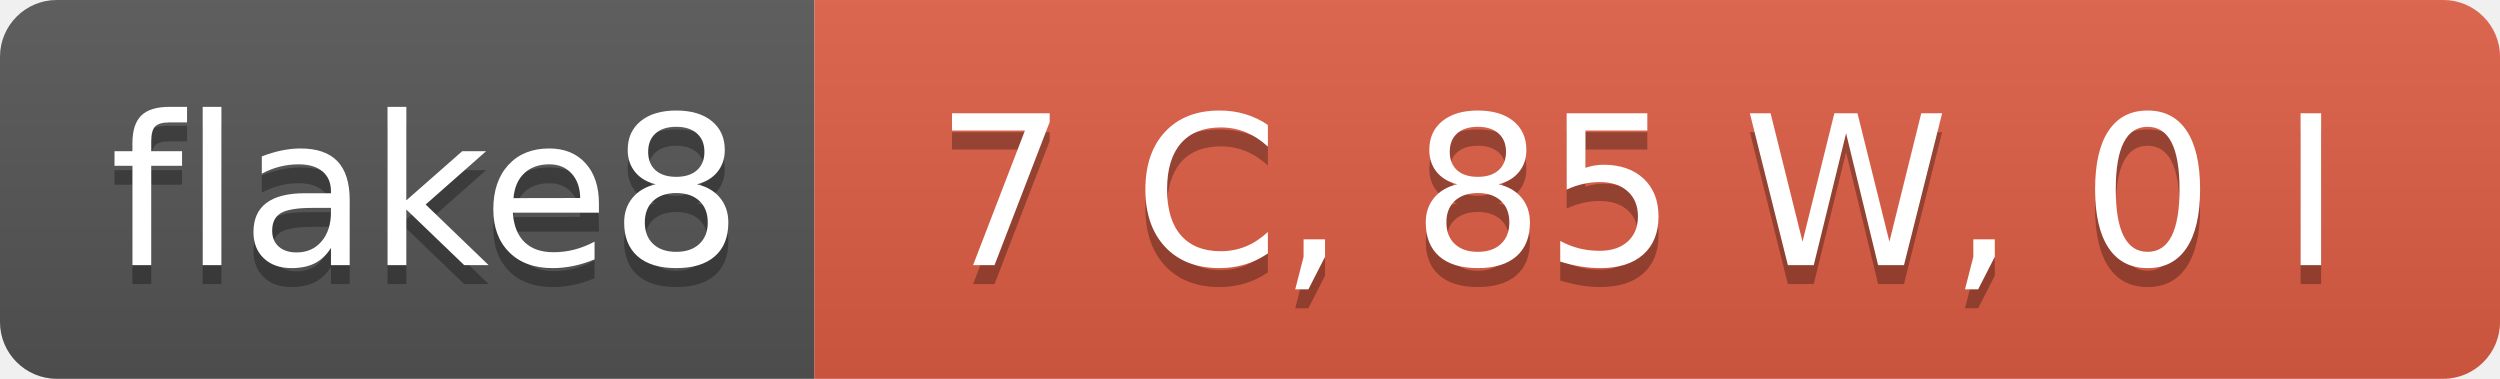
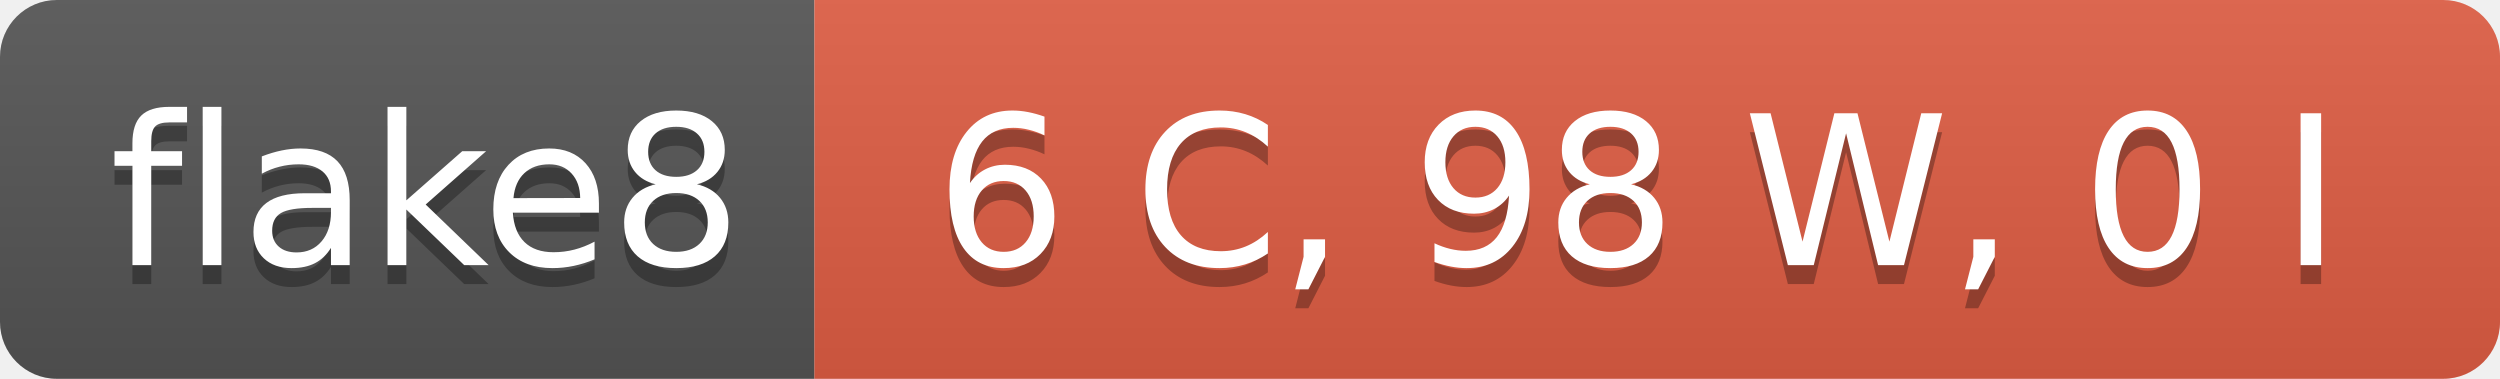
- <svg xmlns="http://www.w3.org/2000/svg" width="132" height="20" role="img" aria-label="flake8: 7 C, 85 W, 0 I">
+ <svg xmlns="http://www.w3.org/2000/svg" width="132" height="20" role="img" aria-label="flake8: 6 C, 98 W, 0 I">
  <linearGradient id="s" x2="0" y2="100%">
    <stop offset="0" stop-color="#bbb" stop-opacity=".1" />
    <stop offset="1" stop-opacity=".1" />
  </linearGradient>
  <clipPath id="r">
    <rect width="132" height="20" rx="3" fill="#fff" />
  </clipPath>
  <g clip-path="url(#r)">
    <rect width="43" height="20" fill="#555" />
    <rect x="43" width="89" height="20" fill="#e05d44" />
    <rect width="132" height="20" fill="url(#s)" />
  </g>
  <g fill="#fff" text-anchor="middle" font-family="Verdana,Geneva,DejaVu Sans,sans-serif" text-rendering="geometricPrecision" font-size="110">
    <text aria-hidden="true" x="225" y="150" fill="#010101" fill-opacity=".3" transform="scale(.1)" textLength="330">flake8</text>
    <text x="225" y="140" transform="scale(.1)" fill="#fff" textLength="330">flake8</text>
-     <text aria-hidden="true" x="865" y="150" fill="#010101" fill-opacity=".3" transform="scale(.1)" textLength="790">7 C, 85 W, 0 I</text>
-     <text x="865" y="140" transform="scale(.1)" fill="#fff" textLength="790">7 C, 85 W, 0 I</text>
+     <text aria-hidden="true" x="865" y="150" fill="#010101" fill-opacity=".3" transform="scale(.1)" textLength="790">6 C, 98 W, 0 I</text>
+     <text x="865" y="140" transform="scale(.1)" fill="#fff" textLength="790">6 C, 98 W, 0 I</text>
  </g>
</svg>
